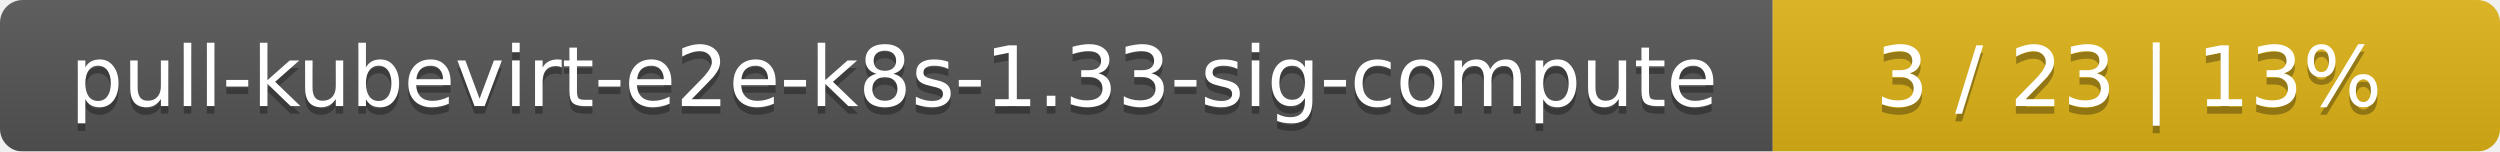
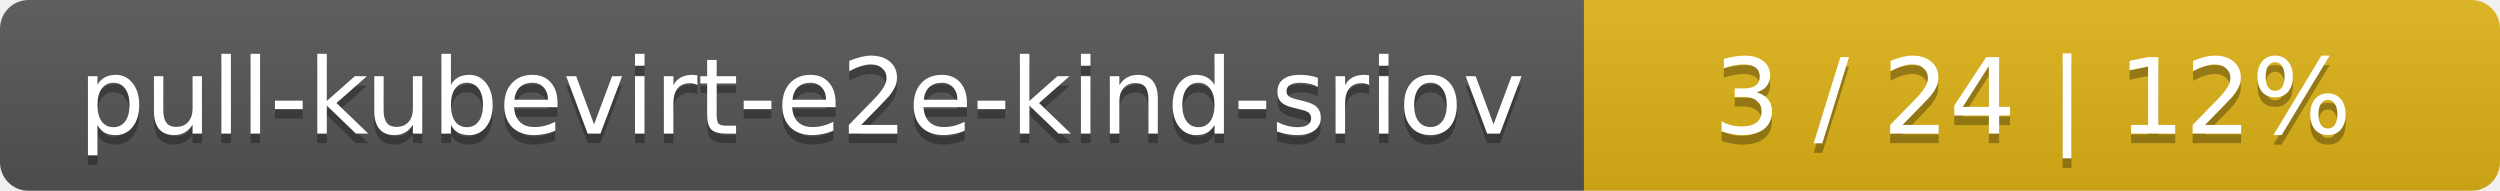
- <svg xmlns="http://www.w3.org/2000/svg" width="330" height="20">
+ <svg xmlns="http://www.w3.org/2000/svg" width="262" height="20">
  <linearGradient id="smooth" x2="0" y2="100%">
    <stop offset="0" stop-color="#bbb" stop-opacity=".1" />
    <stop offset="1" stop-opacity=".1" />
  </linearGradient>
  <mask id="round">
-     <rect width="330" height="20" rx="3" fill="#fff" />
+     <rect width="262" height="20" rx="3" fill="#fff" />
  </mask>
  <g mask="url(#round)">
-     <rect width="234" height="20" fill="#555" />
-     <rect x="234" width="96" height="20" fill="#dfb317" />
-     <rect width="330" height="20" fill="url(#smooth)" />
+     <rect width="166" height="20" fill="#555" />
+     <rect x="166" width="96" height="20" fill="#dfb317" />
+     <rect width="262" height="20" fill="url(#smooth)" />
  </g>
  <g fill="#fff" text-anchor="middle" font-family="DejaVu Sans,Verdana,Geneva,sans-serif" font-size="11">
-     <text x="118" y="15" fill="#010101" fill-opacity=".3">pull-kubevirt-e2e-k8s-1.33-sig-compute</text>
-     <text x="118" y="14">pull-kubevirt-e2e-k8s-1.33-sig-compute</text>
-     <text x="281" y="15" fill="#010101" fill-opacity=".3">3 / 23    |    13%</text>
-     <text x="281" y="14">3 / 23    |    13%</text>
+     <text x="84" y="15" fill="#010101" fill-opacity=".3">pull-kubevirt-e2e-kind-sriov</text>
+     <text x="84" y="14">pull-kubevirt-e2e-kind-sriov</text>
+     <text x="213" y="15" fill="#010101" fill-opacity=".3">3 / 24    |    12%</text>
+     <text x="213" y="14">3 / 24    |    12%</text>
  </g>
</svg>
